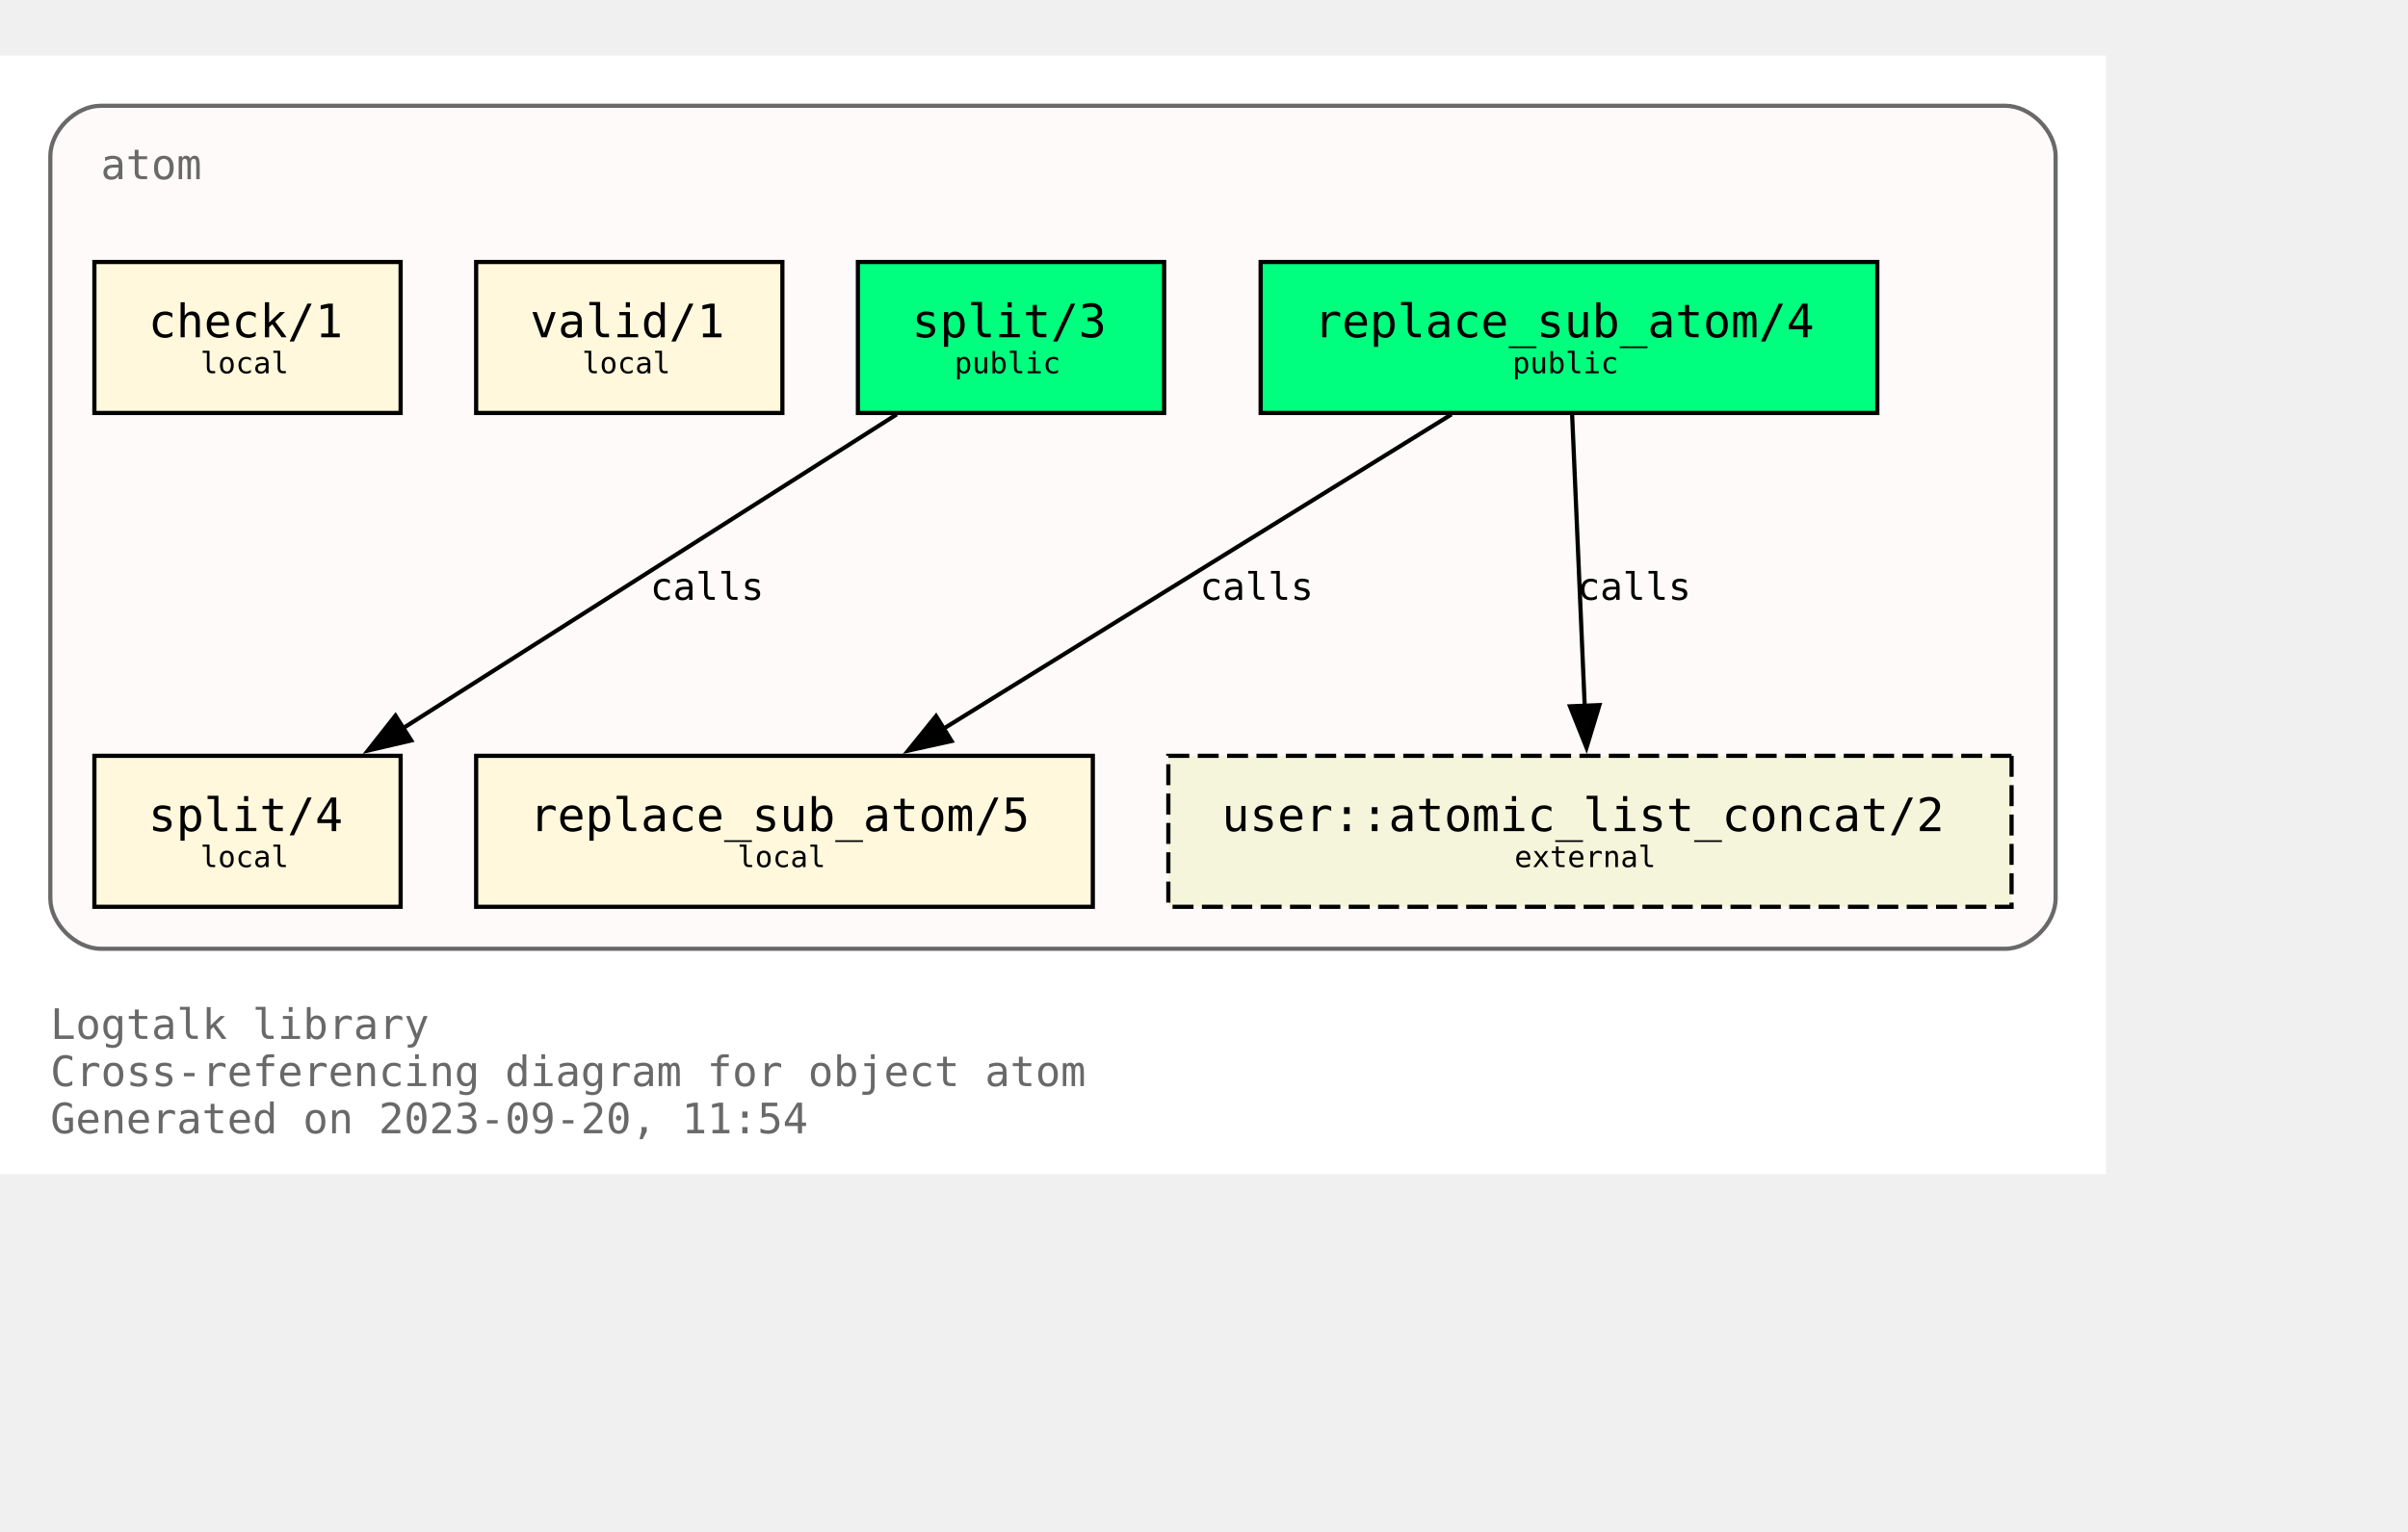
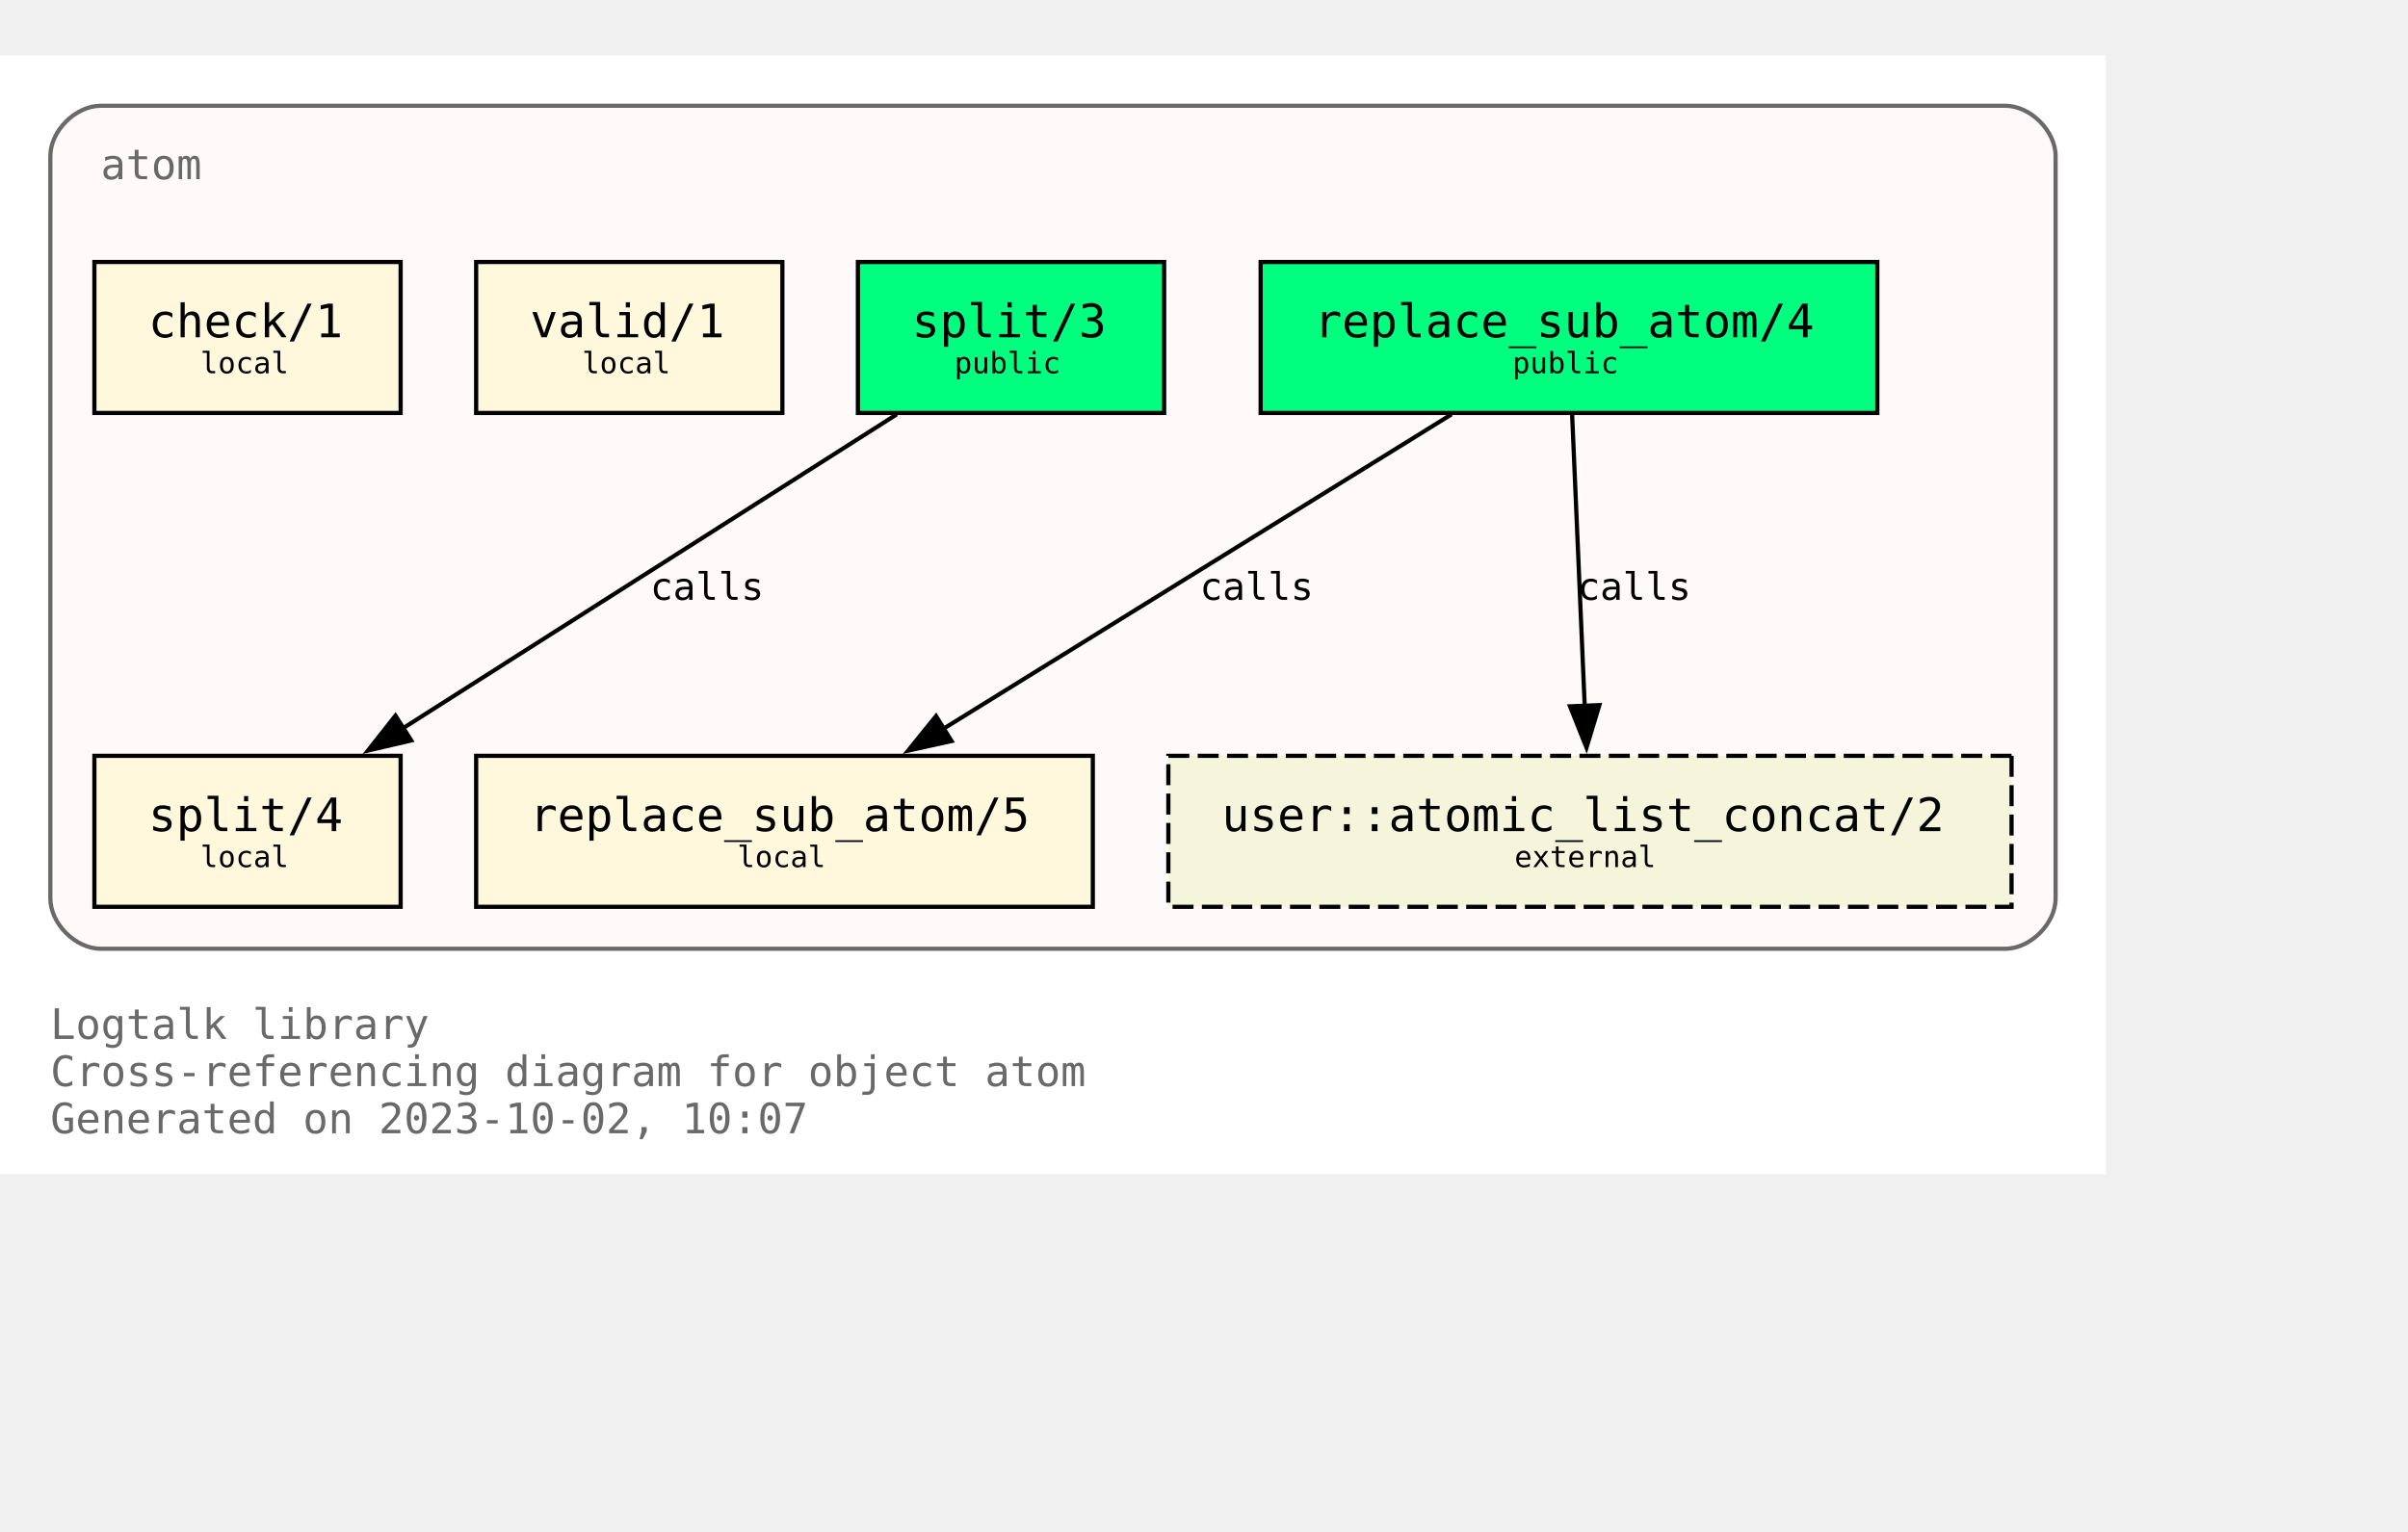
<svg xmlns="http://www.w3.org/2000/svg" xmlns:xlink="http://www.w3.org/1999/xlink" width="646pt" height="411pt" viewBox="72.00 72.00 574.00 338.75">
  <g id="graph0" class="graph" transform="scale(1 1) rotate(0) translate(76 334.75)">
    <polygon fill="white" stroke="none" points="-4,4 -4,-262.75 498,-262.75 498,4 -4,4" />
    <text text-anchor="start" x="8" y="-28.25" font-family="Monospace" font-size="10.00" fill="dimgray">Logtalk library</text>
    <text text-anchor="start" x="8" y="-17" font-family="Monospace" font-size="10.00" fill="dimgray">Cross-referencing diagram for object atom</text>
-     <text text-anchor="start" x="8" y="-5.75" font-family="Monospace" font-size="10.00" fill="dimgray">Generated on 2023-09-20, 11:54</text>
+     <text text-anchor="start" x="8" y="-5.75" font-family="Monospace" font-size="10.00" fill="dimgray">Generated on 2023-10-02, 10:07</text>
    <g id="clust1" class="cluster">
      <g id="a_clust1">
        <a xlink:title="atom">
          <path fill="snow" stroke="dimgray" d="M20,-49.75C20,-49.75 474,-49.75 474,-49.75 480,-49.75 486,-55.75 486,-61.75 486,-61.75 486,-238.75 486,-238.75 486,-244.75 480,-250.75 474,-250.75 474,-250.75 20,-250.75 20,-250.75 14,-250.75 8,-244.75 8,-238.75 8,-238.75 8,-61.75 8,-61.75 8,-55.75 14,-49.75 20,-49.75" />
          <g id="a_clust1_0">
-             <a xlink:href="https://github.com/LogtalkDotOrg/logtalk3/tree/bbbce33551cdbfc9c623b1088196254ed91b09f3/library/types/atom.lgt" xlink:title="https://github.com/LogtalkDotOrg/logtalk3/tree/bbbce33551cdbfc9c623b1088196254ed91b09f3/library/types/atom.lgt">
+             <a xlink:href="https://github.com/LogtalkDotOrg/logtalk3/tree/d93883c5a8b014af09bd0e11439eaff30e1c1a5c/library/types/atom.lgt" xlink:title="https://github.com/LogtalkDotOrg/logtalk3/tree/d93883c5a8b014af09bd0e11439eaff30e1c1a5c/library/types/atom.lgt">
              <text text-anchor="start" x="20" y="-233.25" font-family="Monospace" font-size="10.00" fill="dimgray">atom</text>
            </a>
          </g>
        </a>
      </g>
    </g>
    <g id="node1" class="node">
      <g id="a_node1">
-         <a xlink:href="https://github.com/LogtalkDotOrg/logtalk3/tree/bbbce33551cdbfc9c623b1088196254ed91b09f3/library/types/atom.lgt#L32" xlink:title="https://github.com/LogtalkDotOrg/logtalk3/tree/bbbce33551cdbfc9c623b1088196254ed91b09f3/library/types/atom.lgt#L32">
+         <a xlink:href="https://github.com/LogtalkDotOrg/logtalk3/tree/d93883c5a8b014af09bd0e11439eaff30e1c1a5c/library/types/atom.lgt#L32" xlink:title="https://github.com/LogtalkDotOrg/logtalk3/tree/d93883c5a8b014af09bd0e11439eaff30e1c1a5c/library/types/atom.lgt#L32">
          <polygon fill="springgreen" stroke="black" points="443.5,-213.5 296.5,-213.5 296.5,-177.5 443.5,-177.5 443.5,-213.5" />
          <text text-anchor="start" x="304.38" y="-196.32" font-family="Monospace" font-size="9.00"> </text>
          <text text-anchor="start" x="309.25" y="-195.55" font-family="Monospace" font-size="11.00">replace_sub_atom/4</text>
          <text text-anchor="start" x="430.38" y="-196.32" font-family="Monospace" font-size="9.00"> </text>
          <text text-anchor="start" x="304.38" y="-185.45" font-family="Monospace" font-size="9.00"> </text>
          <text text-anchor="start" x="356.5" y="-186.97" font-family="Monospace" font-size="7.00">public</text>
          <text text-anchor="start" x="430.38" y="-185.45" font-family="Monospace" font-size="9.00"> </text>
        </a>
      </g>
    </g>
    <g id="node4" class="node">
      <g id="a_node4">
-         <a xlink:href="https://github.com/LogtalkDotOrg/logtalk3/tree/bbbce33551cdbfc9c623b1088196254ed91b09f3/library/types/atom.lgt#L58" xlink:title="https://github.com/LogtalkDotOrg/logtalk3/tree/bbbce33551cdbfc9c623b1088196254ed91b09f3/library/types/atom.lgt#L58">
+         <a xlink:href="https://github.com/LogtalkDotOrg/logtalk3/tree/d93883c5a8b014af09bd0e11439eaff30e1c1a5c/library/types/atom.lgt#L58" xlink:title="https://github.com/LogtalkDotOrg/logtalk3/tree/d93883c5a8b014af09bd0e11439eaff30e1c1a5c/library/types/atom.lgt#L58">
          <polygon fill="cornsilk" stroke="black" points="256.5,-95.75 109.5,-95.75 109.5,-59.75 256.5,-59.75 256.5,-95.75" />
          <text text-anchor="start" x="117.38" y="-78.58" font-family="Monospace" font-size="9.00"> </text>
          <text text-anchor="start" x="122.25" y="-77.8" font-family="Monospace" font-size="11.00">replace_sub_atom/5</text>
          <text text-anchor="start" x="243.38" y="-78.58" font-family="Monospace" font-size="9.00"> </text>
          <text text-anchor="start" x="117.38" y="-67.7" font-family="Monospace" font-size="9.00"> </text>
          <text text-anchor="start" x="171.75" y="-69.22" font-family="Monospace" font-size="7.00">local</text>
          <text text-anchor="start" x="243.38" y="-67.7" font-family="Monospace" font-size="9.00"> </text>
        </a>
      </g>
    </g>
    <g id="edge1" class="edge">
      <g id="a_edge1">
-         <a xlink:href="https://github.com/LogtalkDotOrg/logtalk3/tree/bbbce33551cdbfc9c623b1088196254ed91b09f3/library/types/atom.lgt#L50" xlink:title="calls">
+         <a xlink:href="https://github.com/LogtalkDotOrg/logtalk3/tree/d93883c5a8b014af09bd0e11439eaff30e1c1a5c/library/types/atom.lgt#L50" xlink:title="calls">
          <path fill="none" stroke="black" d="M342,-177.17C309.78,-157.23 256.7,-124.37 220.82,-102.16" />
          <polygon fill="black" stroke="black" points="222.82,-99.28 212.47,-96.99 219.13,-105.23 222.82,-99.28" />
        </a>
      </g>
      <g id="a_edge1-label">
-         <a xlink:href="https://github.com/LogtalkDotOrg/logtalk3/tree/bbbce33551cdbfc9c623b1088196254ed91b09f3/library/types/atom.lgt#L50" xlink:title="https://github.com/LogtalkDotOrg/logtalk3/tree/bbbce33551cdbfc9c623b1088196254ed91b09f3/library/types/atom.lgt#L50">
+         <a xlink:href="https://github.com/LogtalkDotOrg/logtalk3/tree/d93883c5a8b014af09bd0e11439eaff30e1c1a5c/library/types/atom.lgt#L50" xlink:title="https://github.com/LogtalkDotOrg/logtalk3/tree/d93883c5a8b014af09bd0e11439eaff30e1c1a5c/library/types/atom.lgt#L50">
          <text text-anchor="start" x="282" y="-132.95" font-family="Monospace" font-size="9.00">calls</text>
        </a>
      </g>
    </g>
    <g id="node7" class="node">
      <polygon fill="beige" stroke="black" stroke-dasharray="5,2" points="475.5,-95.75 274.5,-95.75 274.5,-59.75 475.5,-59.75 475.5,-95.75" />
      <text text-anchor="start" x="282.38" y="-78.58" font-family="Monospace" font-size="9.00"> </text>
      <text text-anchor="start" x="287.25" y="-77.8" font-family="Monospace" font-size="11.00">user::atomic_list_concat/2</text>
      <text text-anchor="start" x="462.38" y="-78.58" font-family="Monospace" font-size="9.00"> </text>
      <text text-anchor="start" x="282.38" y="-67.7" font-family="Monospace" font-size="9.00"> </text>
      <text text-anchor="start" x="357" y="-69.22" font-family="Monospace" font-size="7.00">external</text>
      <text text-anchor="start" x="462.38" y="-67.7" font-family="Monospace" font-size="9.00"> </text>
    </g>
    <g id="edge3" class="edge">
      <g id="a_edge3">
-         <a xlink:href="https://github.com/LogtalkDotOrg/logtalk3/tree/bbbce33551cdbfc9c623b1088196254ed91b09f3/library/types/atom.lgt#L50" xlink:title="calls">
+         <a xlink:href="https://github.com/LogtalkDotOrg/logtalk3/tree/d93883c5a8b014af09bd0e11439eaff30e1c1a5c/library/types/atom.lgt#L50" xlink:title="calls">
          <path fill="none" stroke="black" d="M370.75,-177.17C371.54,-158.76 372.81,-129.35 373.76,-107.46" />
          <polygon fill="black" stroke="black" points="377.25,-107.85 374.18,-97.71 370.25,-107.55 377.25,-107.85" />
        </a>
      </g>
      <g id="a_edge3-label">
-         <a xlink:href="https://github.com/LogtalkDotOrg/logtalk3/tree/bbbce33551cdbfc9c623b1088196254ed91b09f3/library/types/atom.lgt#L50" xlink:title="https://github.com/LogtalkDotOrg/logtalk3/tree/bbbce33551cdbfc9c623b1088196254ed91b09f3/library/types/atom.lgt#L50">
+         <a xlink:href="https://github.com/LogtalkDotOrg/logtalk3/tree/d93883c5a8b014af09bd0e11439eaff30e1c1a5c/library/types/atom.lgt#L50" xlink:title="https://github.com/LogtalkDotOrg/logtalk3/tree/d93883c5a8b014af09bd0e11439eaff30e1c1a5c/library/types/atom.lgt#L50">
          <text text-anchor="start" x="372" y="-132.95" font-family="Monospace" font-size="9.00">calls</text>
        </a>
      </g>
    </g>
    <g id="node2" class="node">
      <g id="a_node2">
-         <a xlink:href="https://github.com/LogtalkDotOrg/logtalk3/tree/bbbce33551cdbfc9c623b1088196254ed91b09f3/library/types/atom.lgt#L39" xlink:title="https://github.com/LogtalkDotOrg/logtalk3/tree/bbbce33551cdbfc9c623b1088196254ed91b09f3/library/types/atom.lgt#L39">
+         <a xlink:href="https://github.com/LogtalkDotOrg/logtalk3/tree/d93883c5a8b014af09bd0e11439eaff30e1c1a5c/library/types/atom.lgt#L39" xlink:title="https://github.com/LogtalkDotOrg/logtalk3/tree/d93883c5a8b014af09bd0e11439eaff30e1c1a5c/library/types/atom.lgt#L39">
          <polygon fill="springgreen" stroke="black" points="273.5,-213.5 200.5,-213.5 200.5,-177.5 273.5,-177.5 273.5,-213.5" />
          <text text-anchor="start" x="208.38" y="-196.32" font-family="Monospace" font-size="9.00"> </text>
          <text text-anchor="start" x="213.38" y="-195.55" font-family="Monospace" font-size="11.00">split/3</text>
          <text text-anchor="start" x="260.38" y="-196.32" font-family="Monospace" font-size="9.00"> </text>
          <text text-anchor="start" x="208.38" y="-185.45" font-family="Monospace" font-size="9.00"> </text>
          <text text-anchor="start" x="223.5" y="-186.97" font-family="Monospace" font-size="7.00">public</text>
          <text text-anchor="start" x="260.38" y="-185.45" font-family="Monospace" font-size="9.00"> </text>
        </a>
      </g>
    </g>
    <g id="node5" class="node">
      <g id="a_node5">
-         <a xlink:href="https://github.com/LogtalkDotOrg/logtalk3/tree/bbbce33551cdbfc9c623b1088196254ed91b09f3/library/types/atom.lgt#L76" xlink:title="https://github.com/LogtalkDotOrg/logtalk3/tree/bbbce33551cdbfc9c623b1088196254ed91b09f3/library/types/atom.lgt#L76">
+         <a xlink:href="https://github.com/LogtalkDotOrg/logtalk3/tree/d93883c5a8b014af09bd0e11439eaff30e1c1a5c/library/types/atom.lgt#L76" xlink:title="https://github.com/LogtalkDotOrg/logtalk3/tree/d93883c5a8b014af09bd0e11439eaff30e1c1a5c/library/types/atom.lgt#L76">
          <polygon fill="cornsilk" stroke="black" points="91.5,-95.75 18.5,-95.75 18.5,-59.75 91.5,-59.75 91.5,-95.75" />
          <text text-anchor="start" x="26.38" y="-78.58" font-family="Monospace" font-size="9.00"> </text>
          <text text-anchor="start" x="31.38" y="-77.8" font-family="Monospace" font-size="11.00">split/4</text>
          <text text-anchor="start" x="78.38" y="-78.58" font-family="Monospace" font-size="9.00"> </text>
          <text text-anchor="start" x="26.38" y="-67.7" font-family="Monospace" font-size="9.00"> </text>
          <text text-anchor="start" x="43.75" y="-69.22" font-family="Monospace" font-size="7.00">local</text>
          <text text-anchor="start" x="78.38" y="-67.7" font-family="Monospace" font-size="9.00"> </text>
        </a>
      </g>
    </g>
    <g id="edge2" class="edge">
      <g id="a_edge2">
-         <a xlink:href="https://github.com/LogtalkDotOrg/logtalk3/tree/bbbce33551cdbfc9c623b1088196254ed91b09f3/library/types/atom.lgt#L69" xlink:title="calls">
+         <a xlink:href="https://github.com/LogtalkDotOrg/logtalk3/tree/d93883c5a8b014af09bd0e11439eaff30e1c1a5c/library/types/atom.lgt#L69" xlink:title="calls">
          <path fill="none" stroke="black" d="M209.75,-177.17C178.39,-157.23 126.73,-124.37 91.81,-102.16" />
          <polygon fill="black" stroke="black" points="94.03,-99.42 83.71,-97.01 90.27,-105.33 94.03,-99.42" />
        </a>
      </g>
      <g id="a_edge2-label">
-         <a xlink:href="https://github.com/LogtalkDotOrg/logtalk3/tree/bbbce33551cdbfc9c623b1088196254ed91b09f3/library/types/atom.lgt#L69" xlink:title="https://github.com/LogtalkDotOrg/logtalk3/tree/bbbce33551cdbfc9c623b1088196254ed91b09f3/library/types/atom.lgt#L69">
+         <a xlink:href="https://github.com/LogtalkDotOrg/logtalk3/tree/d93883c5a8b014af09bd0e11439eaff30e1c1a5c/library/types/atom.lgt#L69" xlink:title="https://github.com/LogtalkDotOrg/logtalk3/tree/d93883c5a8b014af09bd0e11439eaff30e1c1a5c/library/types/atom.lgt#L69">
          <text text-anchor="start" x="151" y="-132.95" font-family="Monospace" font-size="9.00">calls</text>
        </a>
      </g>
    </g>
    <g id="node3" class="node">
      <g id="a_node3">
-         <a xlink:href="https://github.com/LogtalkDotOrg/logtalk3/tree/bbbce33551cdbfc9c623b1088196254ed91b09f3/library/types/atom.lgt#L87" xlink:title="https://github.com/LogtalkDotOrg/logtalk3/tree/bbbce33551cdbfc9c623b1088196254ed91b09f3/library/types/atom.lgt#L87">
+         <a xlink:href="https://github.com/LogtalkDotOrg/logtalk3/tree/d93883c5a8b014af09bd0e11439eaff30e1c1a5c/library/types/atom.lgt#L87" xlink:title="https://github.com/LogtalkDotOrg/logtalk3/tree/d93883c5a8b014af09bd0e11439eaff30e1c1a5c/library/types/atom.lgt#L87">
          <polygon fill="cornsilk" stroke="black" points="182.5,-213.5 109.5,-213.5 109.5,-177.5 182.5,-177.5 182.5,-213.5" />
          <text text-anchor="start" x="117.38" y="-196.32" font-family="Monospace" font-size="9.00"> </text>
          <text text-anchor="start" x="122.38" y="-195.55" font-family="Monospace" font-size="11.00">valid/1</text>
          <text text-anchor="start" x="169.38" y="-196.32" font-family="Monospace" font-size="9.00"> </text>
          <text text-anchor="start" x="117.38" y="-185.45" font-family="Monospace" font-size="9.00"> </text>
          <text text-anchor="start" x="134.75" y="-186.97" font-family="Monospace" font-size="7.00">local</text>
          <text text-anchor="start" x="169.38" y="-185.45" font-family="Monospace" font-size="9.00"> </text>
        </a>
      </g>
    </g>
    <g id="node6" class="node">
      <g id="a_node6">
-         <a xlink:href="https://github.com/LogtalkDotOrg/logtalk3/tree/bbbce33551cdbfc9c623b1088196254ed91b09f3/library/types/atom.lgt#L90" xlink:title="https://github.com/LogtalkDotOrg/logtalk3/tree/bbbce33551cdbfc9c623b1088196254ed91b09f3/library/types/atom.lgt#L90">
+         <a xlink:href="https://github.com/LogtalkDotOrg/logtalk3/tree/d93883c5a8b014af09bd0e11439eaff30e1c1a5c/library/types/atom.lgt#L90" xlink:title="https://github.com/LogtalkDotOrg/logtalk3/tree/d93883c5a8b014af09bd0e11439eaff30e1c1a5c/library/types/atom.lgt#L90">
          <polygon fill="cornsilk" stroke="black" points="91.5,-213.5 18.5,-213.5 18.5,-177.5 91.5,-177.5 91.5,-213.5" />
          <text text-anchor="start" x="26.38" y="-196.32" font-family="Monospace" font-size="9.00"> </text>
          <text text-anchor="start" x="31.38" y="-195.55" font-family="Monospace" font-size="11.00">check/1</text>
          <text text-anchor="start" x="78.38" y="-196.32" font-family="Monospace" font-size="9.00"> </text>
          <text text-anchor="start" x="26.38" y="-185.45" font-family="Monospace" font-size="9.00"> </text>
          <text text-anchor="start" x="43.75" y="-186.97" font-family="Monospace" font-size="7.00">local</text>
          <text text-anchor="start" x="78.38" y="-185.45" font-family="Monospace" font-size="9.00"> </text>
        </a>
      </g>
    </g>
  </g>
</svg>
